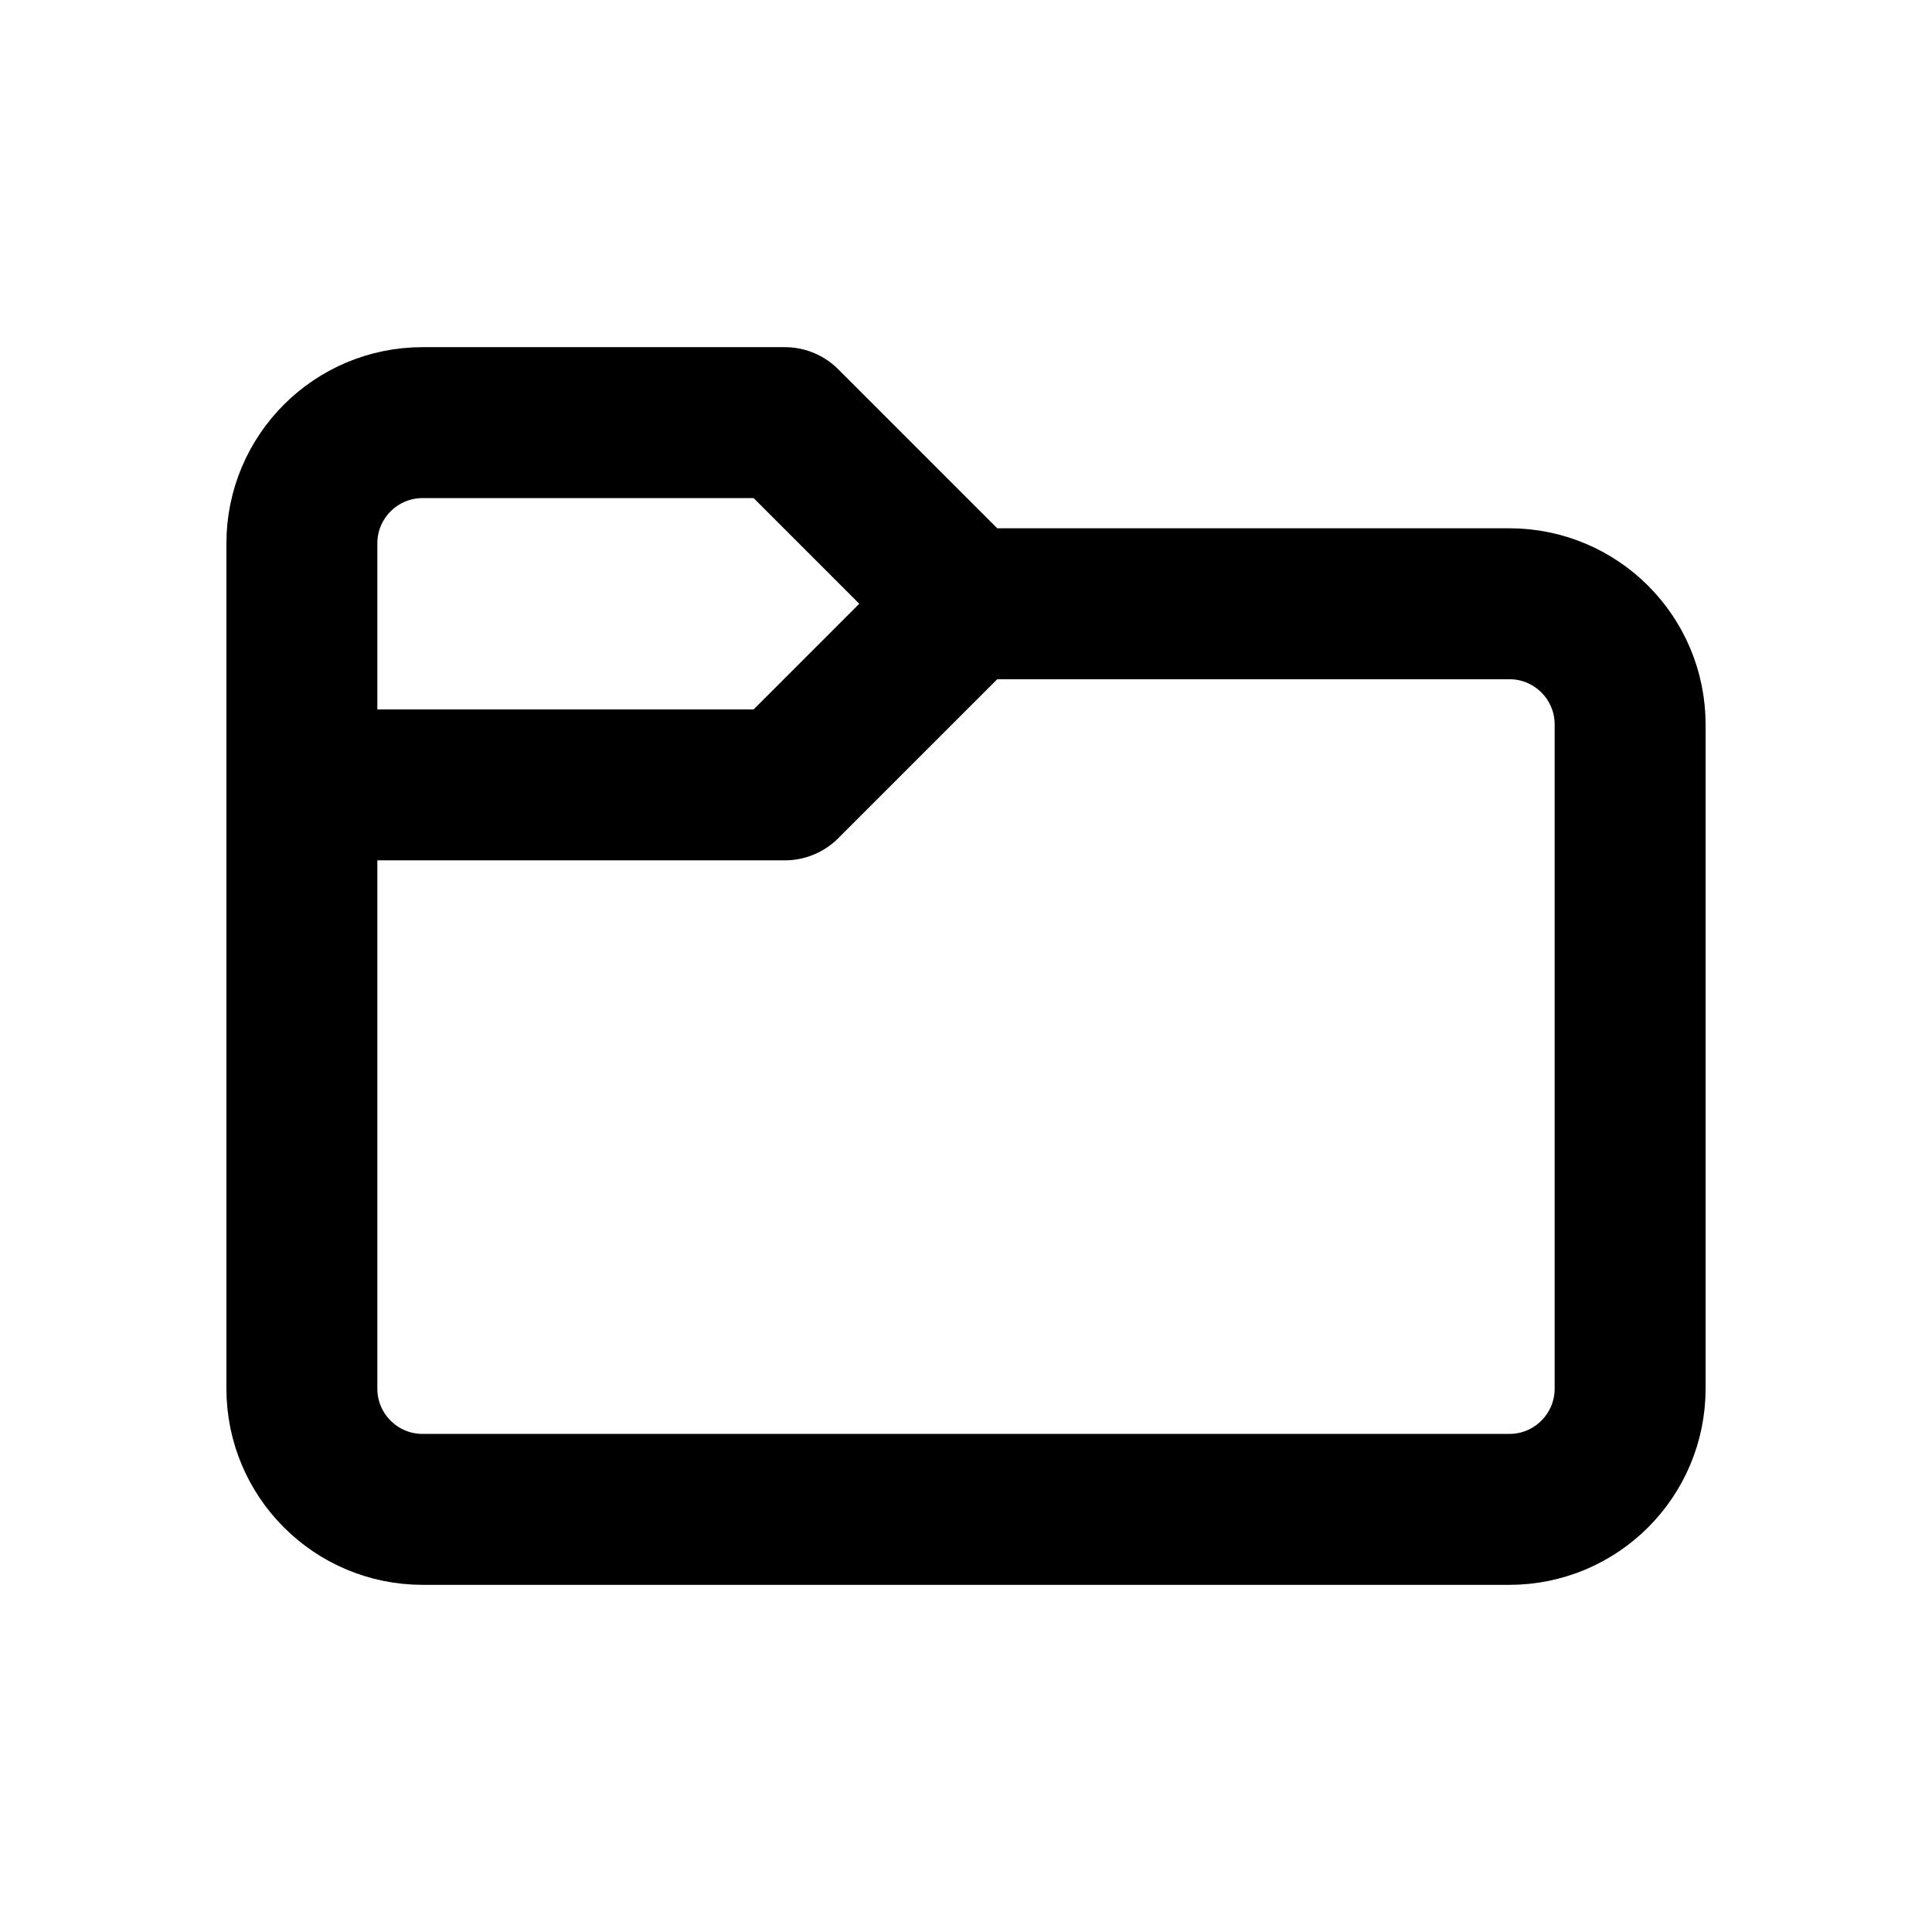
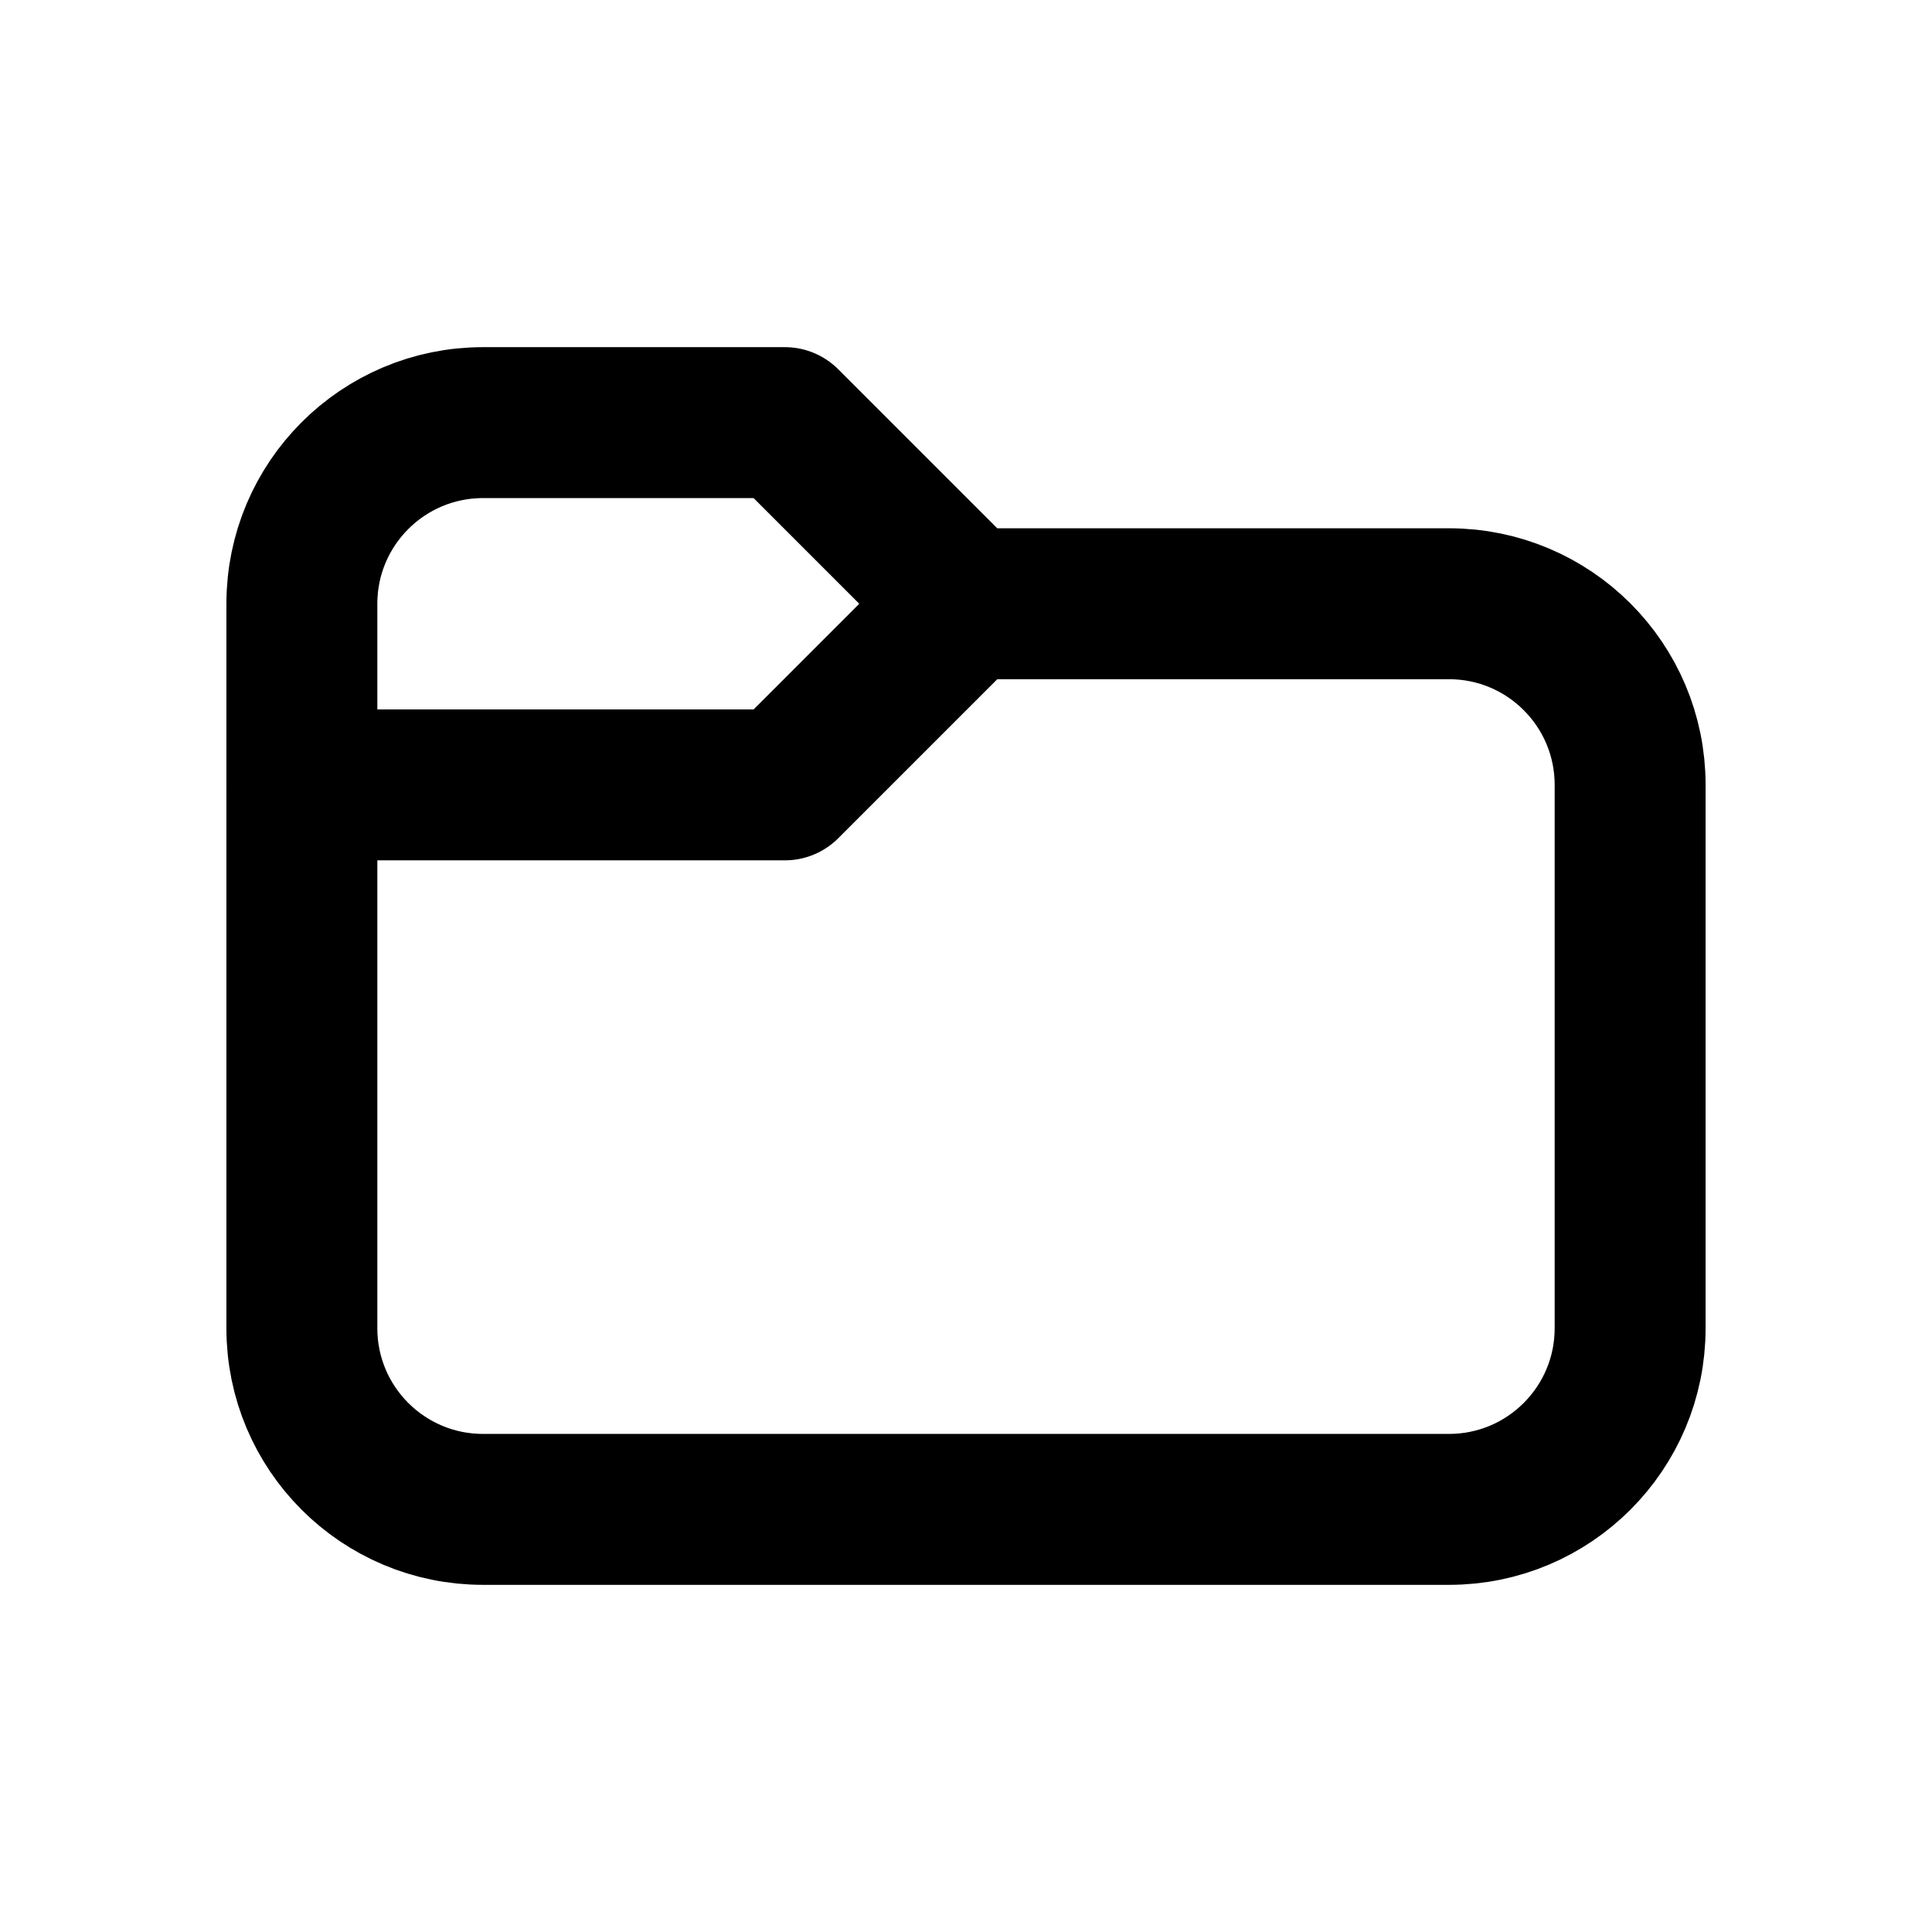
<svg xmlns="http://www.w3.org/2000/svg" data-set="area-pilot" data-keyline="horizontal" width="16" height="16" viewBox="0 0 16 16" fill="none">
-   <path data-filled="solid" d="M2.5 11.5V4.5A1 1 0 0 1 3.5 3.5H6.5L8 5H12.5A1 1 0 0 1 13.5 6V11.5A1 1 0 0 1 12.5 12.5H3.5A1 1 0 0 1 2.5 11.5Z" fill="none" stroke="currentColor" stroke-width="1.25" stroke-linecap="round" stroke-linejoin="round" />
+   <path data-filled="solid" d="M2.5 11V5A1.5 1.5 0 0 1 4 3.5H6.5L8 5H12A1.5 1.5 0 0 1 13.5 6.5V11A1.5 1.5 0 0 1 12 12.5H4A1.5 1.5 0 0 1 2.5 11Z" fill="none" stroke="currentColor" stroke-width="1.25" stroke-linecap="round" stroke-linejoin="round" />
  <path data-filled="cut" d="M2.5 6.5H6.5L8 5" fill="none" stroke="currentColor" stroke-width="1.25" stroke-linecap="round" stroke-linejoin="round" />
</svg>
